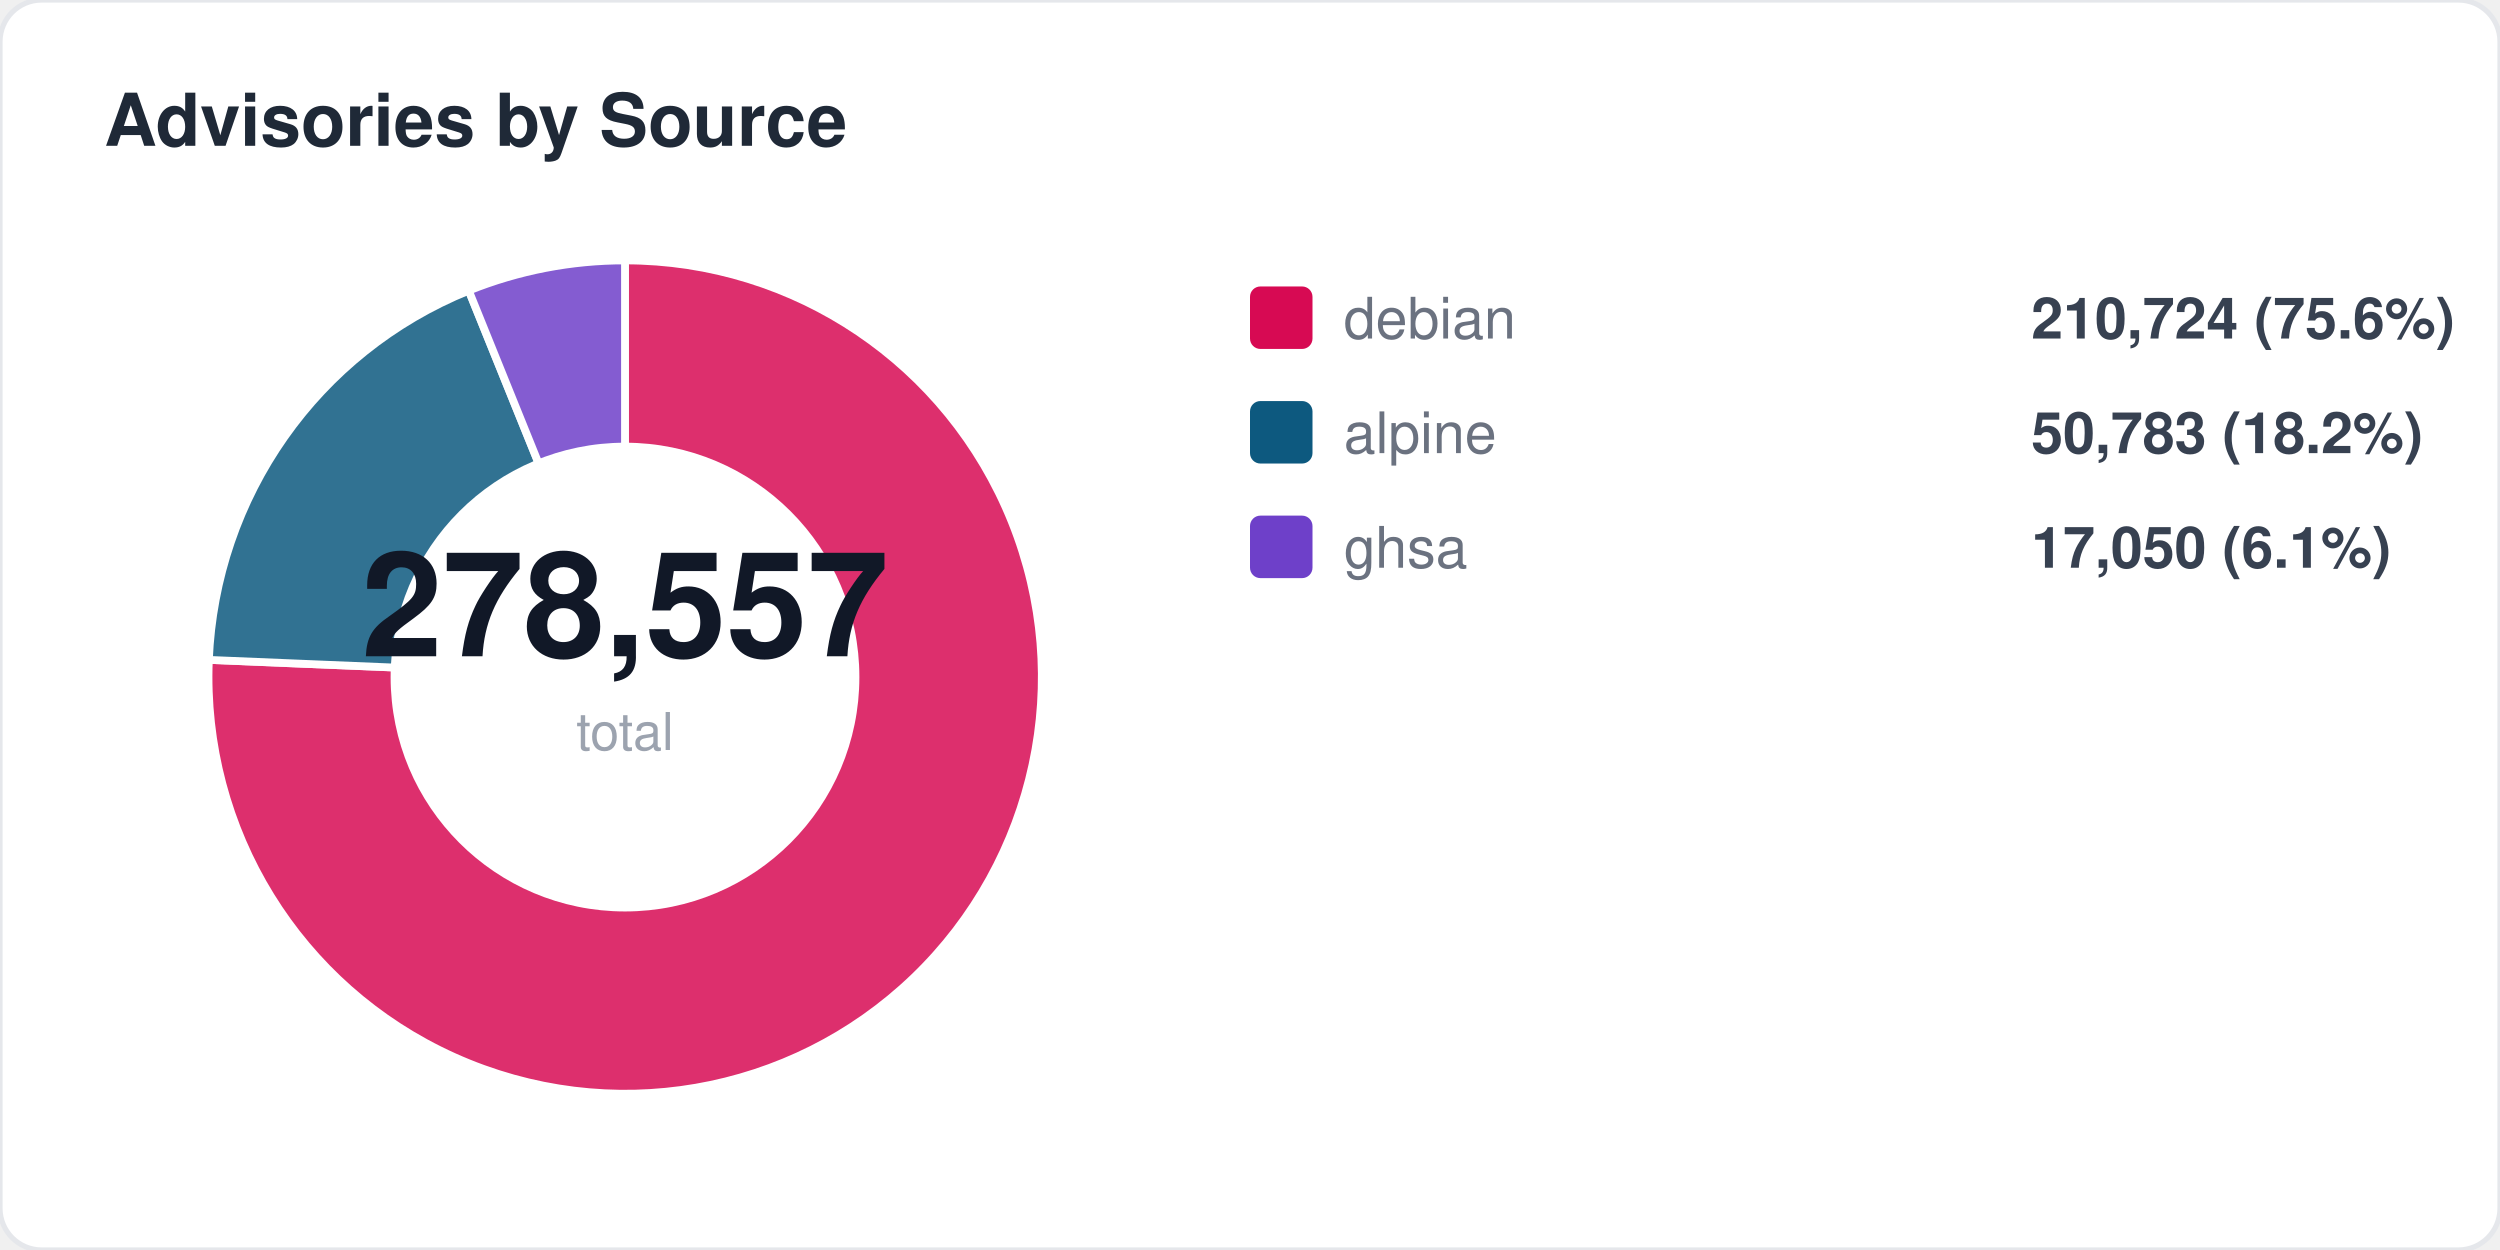
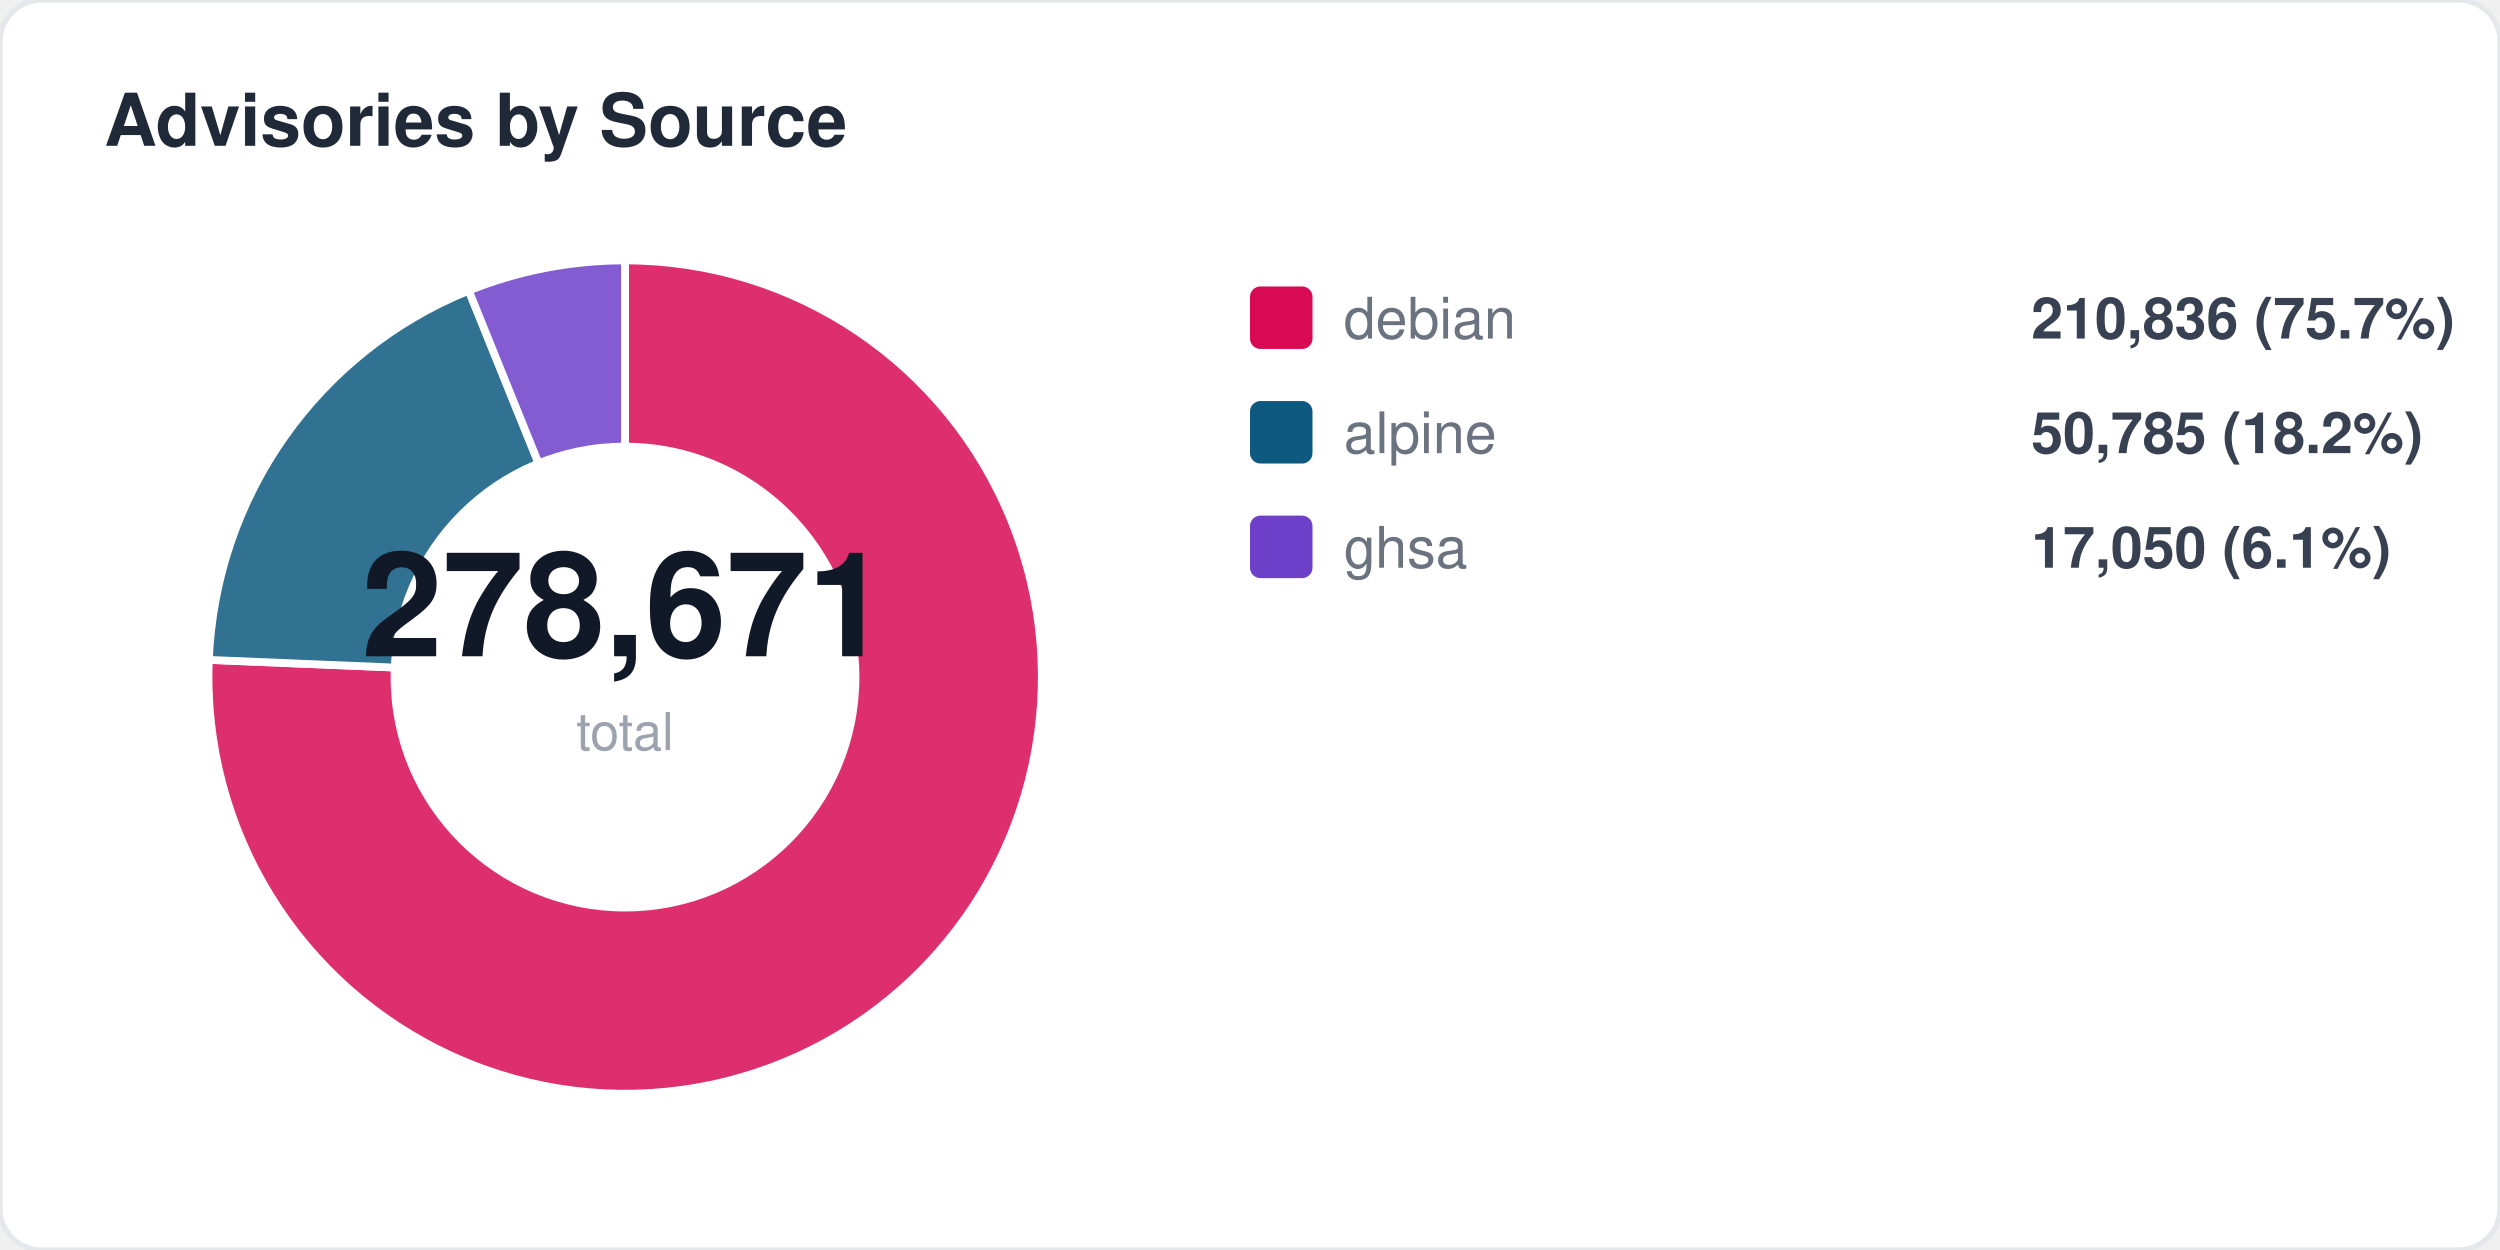
<svg xmlns="http://www.w3.org/2000/svg" width="480" height="240" viewBox="0 0 480 240" fill="none">
  <style>
  text { font-family: -apple-system, BlinkMacSystemFont, "Segoe UI", Helvetica, Arial, sans-serif; }
  .title { font-size: 14px; font-weight: 700; fill: #1f2937; }
  .label { font-size: 11px; fill: #6b7280; }
  .value { font-size: 11px; font-weight: 600; fill: #374151; }
  .big-number { font-size: 28px; font-weight: 800; fill: #111827; }
  .sub { font-size: 10px; fill: #9ca3af; }
</style>
  <rect width="480" height="240" rx="8" fill="#ffffff" stroke="#e5e7eb" stroke-width="1" />
  <text x="20" y="28" class="title">Advisories by Source</text>
  <path d="M 120 130 L 120.0 50.0 A 80 80 0 1 1 40.1 126.7 Z" fill="#d70a53" opacity="0.85" stroke="#fff" stroke-width="1.5" />
  <path d="M 120 130 L 40.1 126.7 A 80 80 0 0 1 90.0 55.8 Z" fill="#0d597f" opacity="0.85" stroke="#fff" stroke-width="1.5" />
  <path d="M 120 130 L 90.0 55.8 A 80 80 0 0 1 120.0 50.0 Z" fill="#6e40c9" opacity="0.85" stroke="#fff" stroke-width="1.5" />
  <circle cx="120" cy="130" r="45" fill="#ffffff" />
-   <text x="120" y="126" text-anchor="middle" class="big-number">278,557</text>
+   <text x="120" y="126" text-anchor="middle" class="big-number">278,671</text>
  <text x="120" y="144" text-anchor="middle" class="sub">total</text>
  <rect x="240" y="55" width="12" height="12" rx="2" fill="#d70a53" />
  <text x="258" y="65" class="label">debian</text>
-   <text x="390" y="65" class="value">210,724 (75.6%)</text>
+   <text x="390" y="65" class="value">210,836 (75.7%)</text>
  <rect x="240" y="77" width="12" height="12" rx="2" fill="#0d597f" />
  <text x="258" y="87" class="label">alpine</text>
-   <text x="390" y="87" class="value">50,783 (18.2%)</text>
+   <text x="390" y="87" class="value">50,785 (18.2%)</text>
  <rect x="240" y="99" width="12" height="12" rx="2" fill="#6e40c9" />
  <text x="258" y="109" class="label">ghsa</text>
  <text x="390" y="109" class="value">17,050 (6.1%)</text>
</svg>
